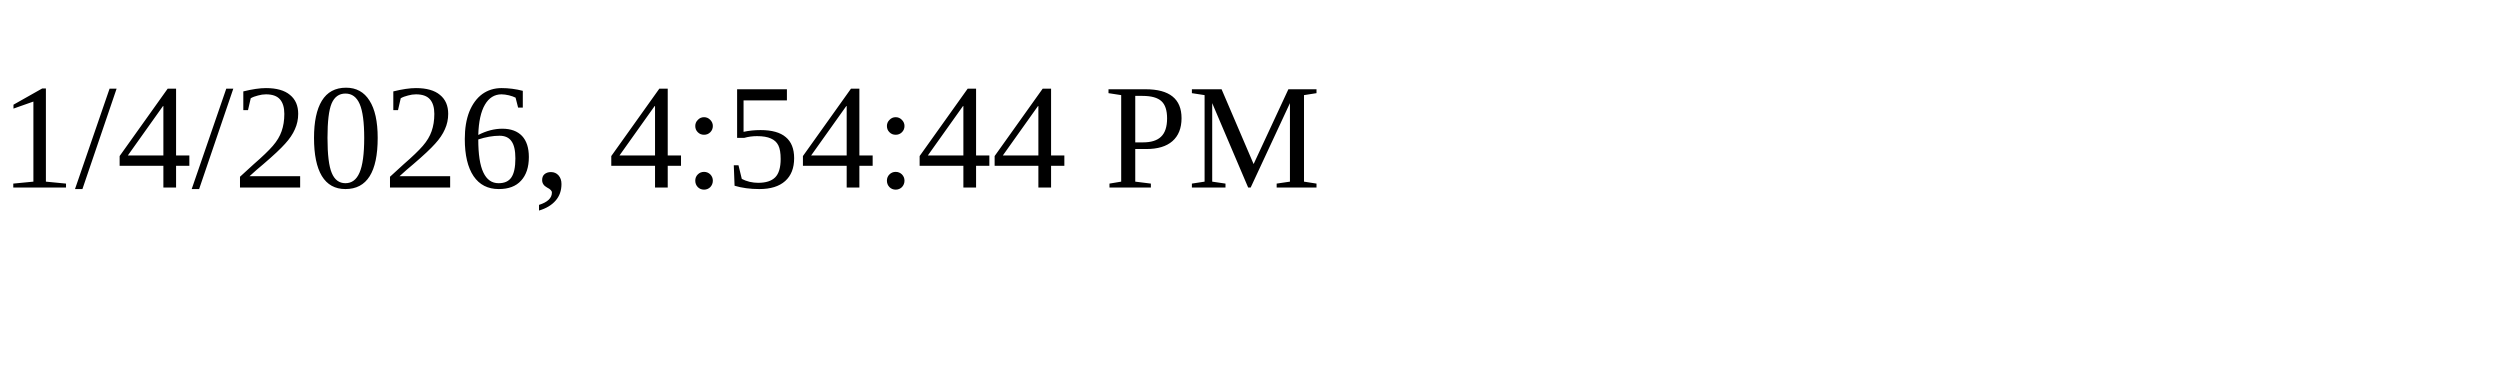
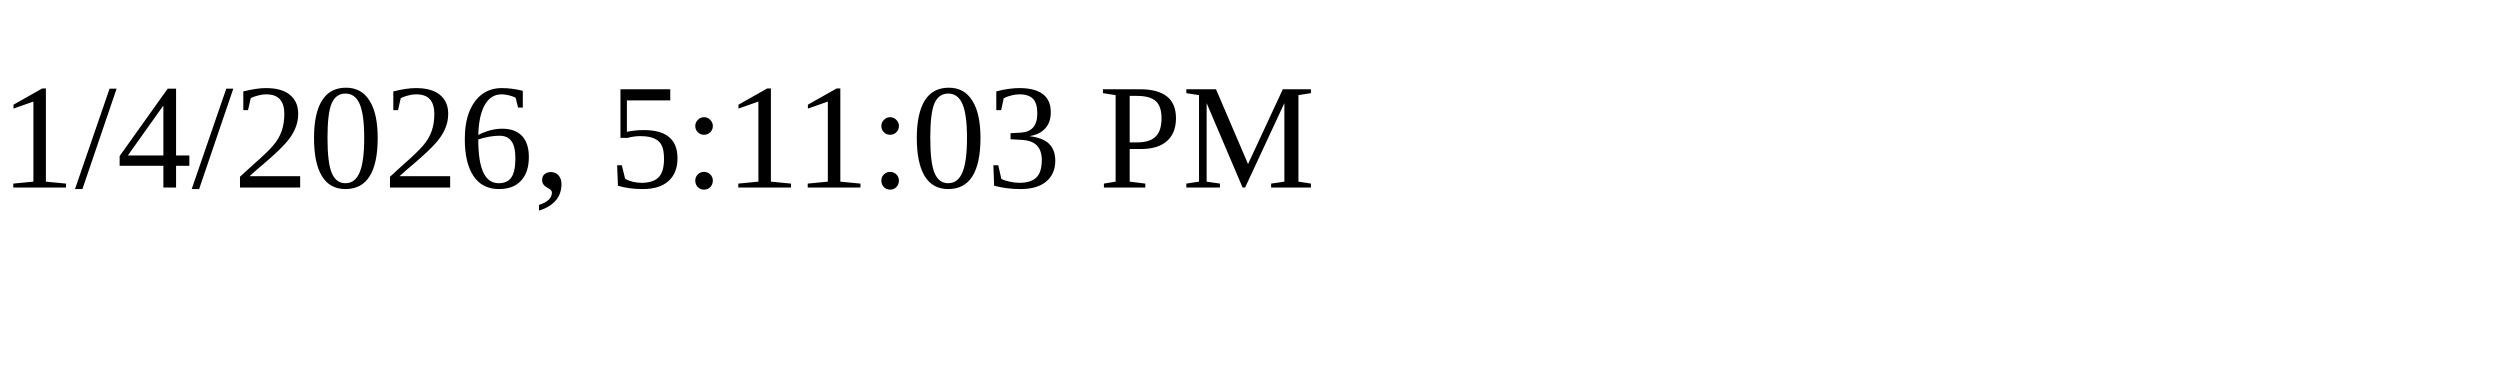
<svg xmlns="http://www.w3.org/2000/svg" height="30" width="200">
-   <text x="0" y="15">1/4/2026, 4:54:44 PM</text>
+   <text x="0" y="15">1/4/2026, 5:11:03 PM</text>
</svg>
